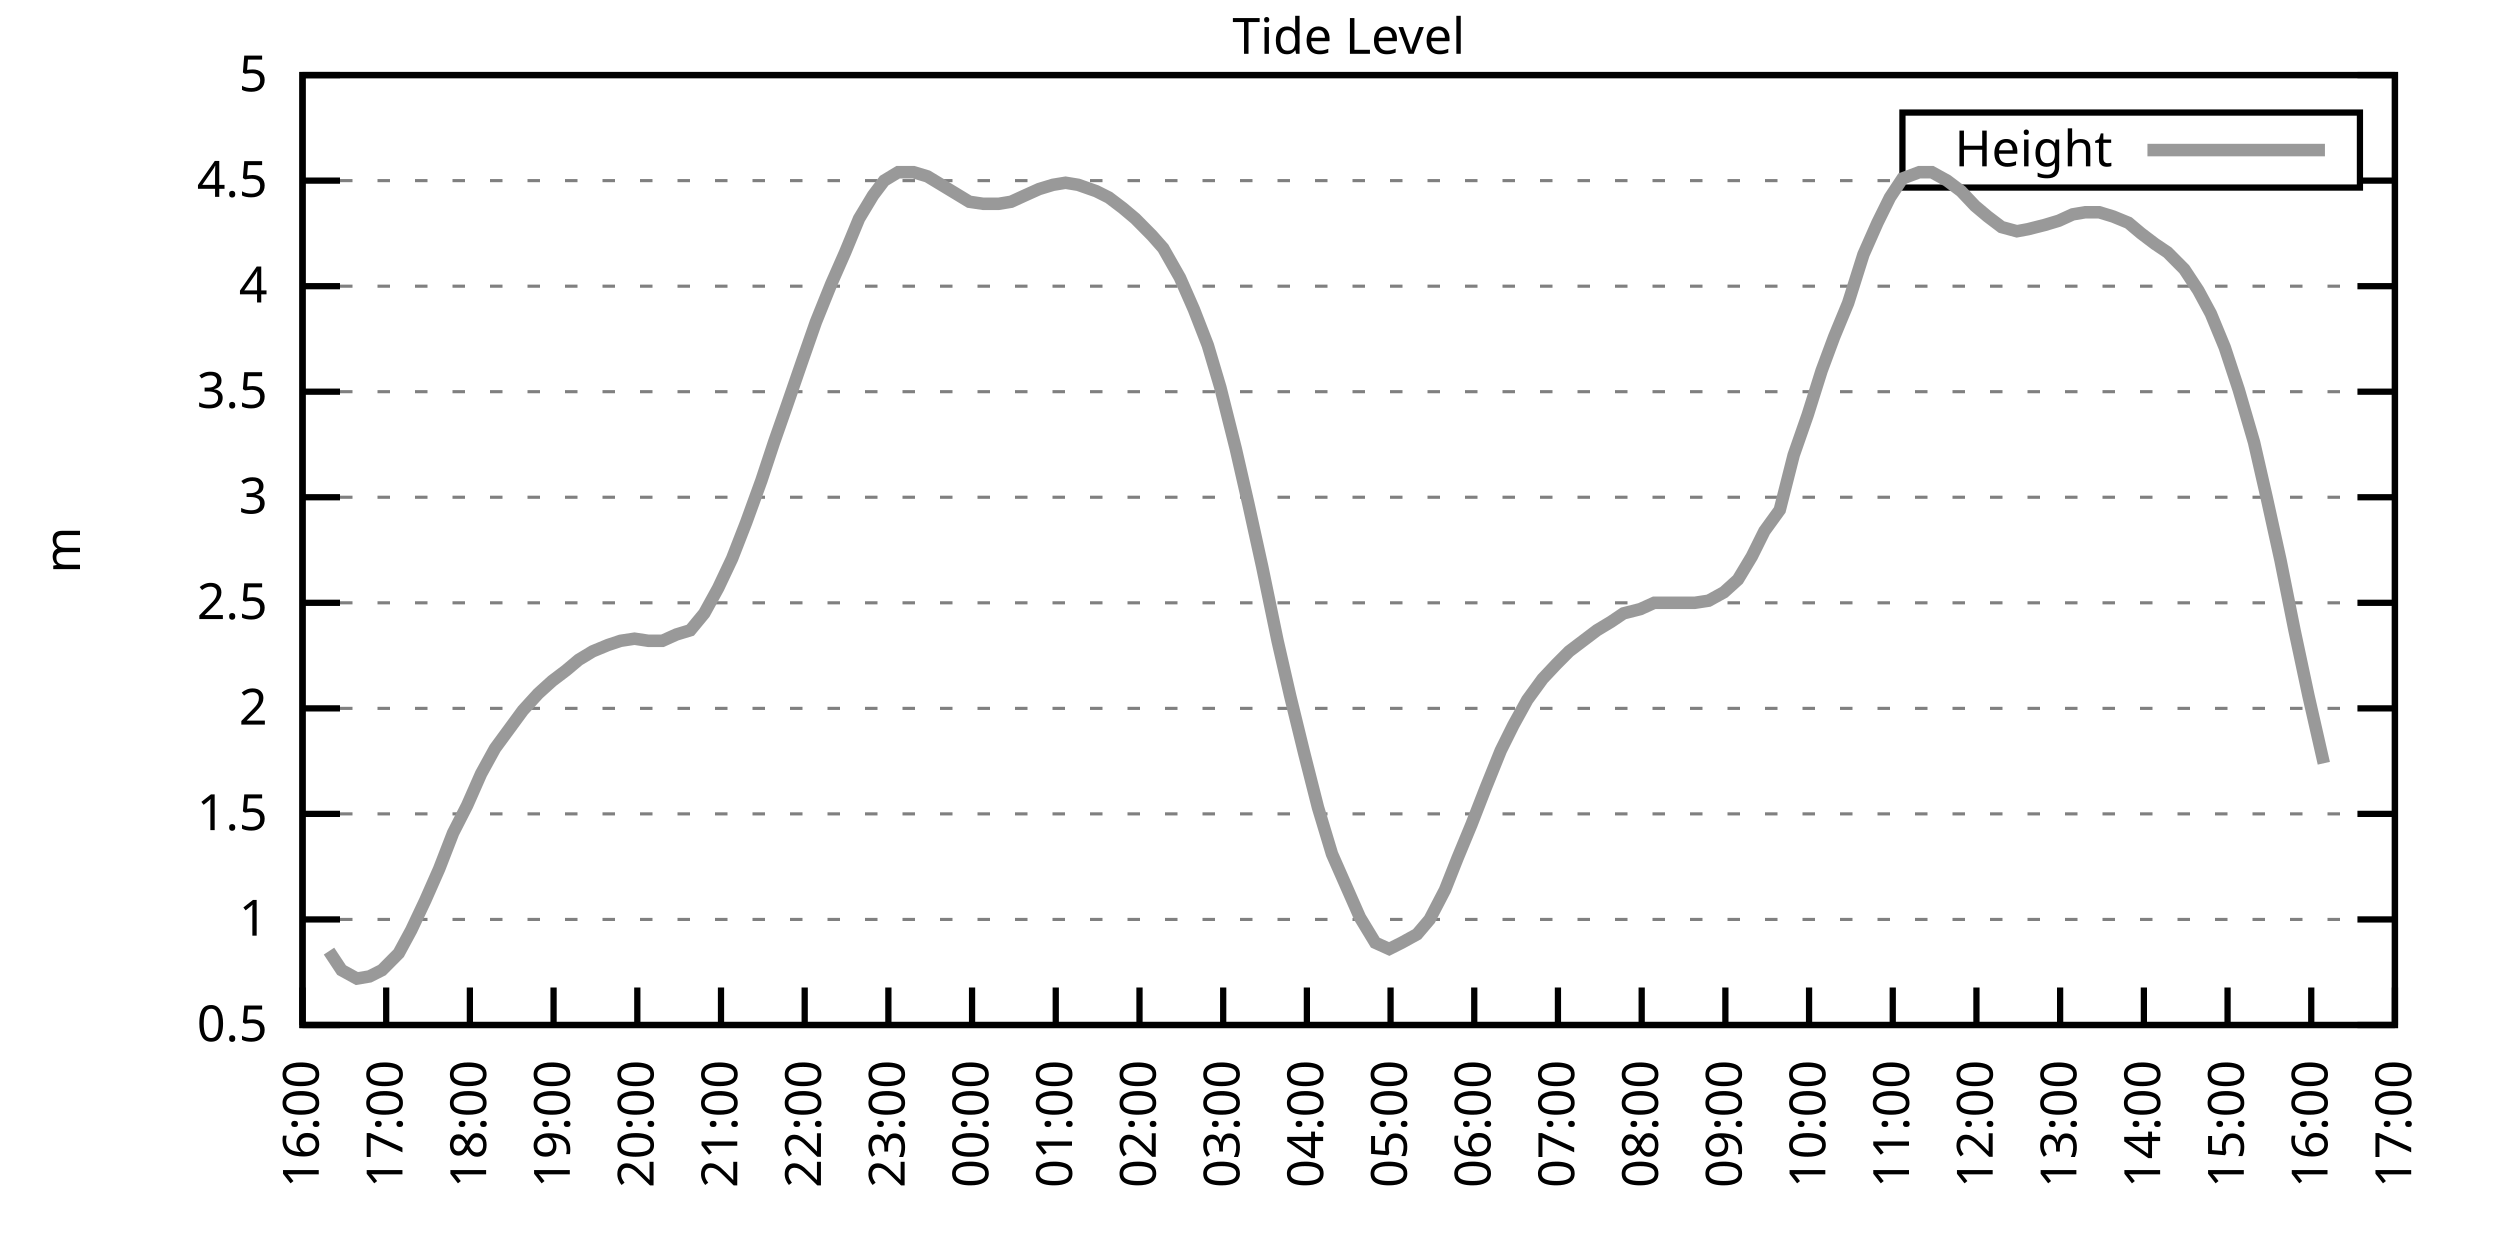
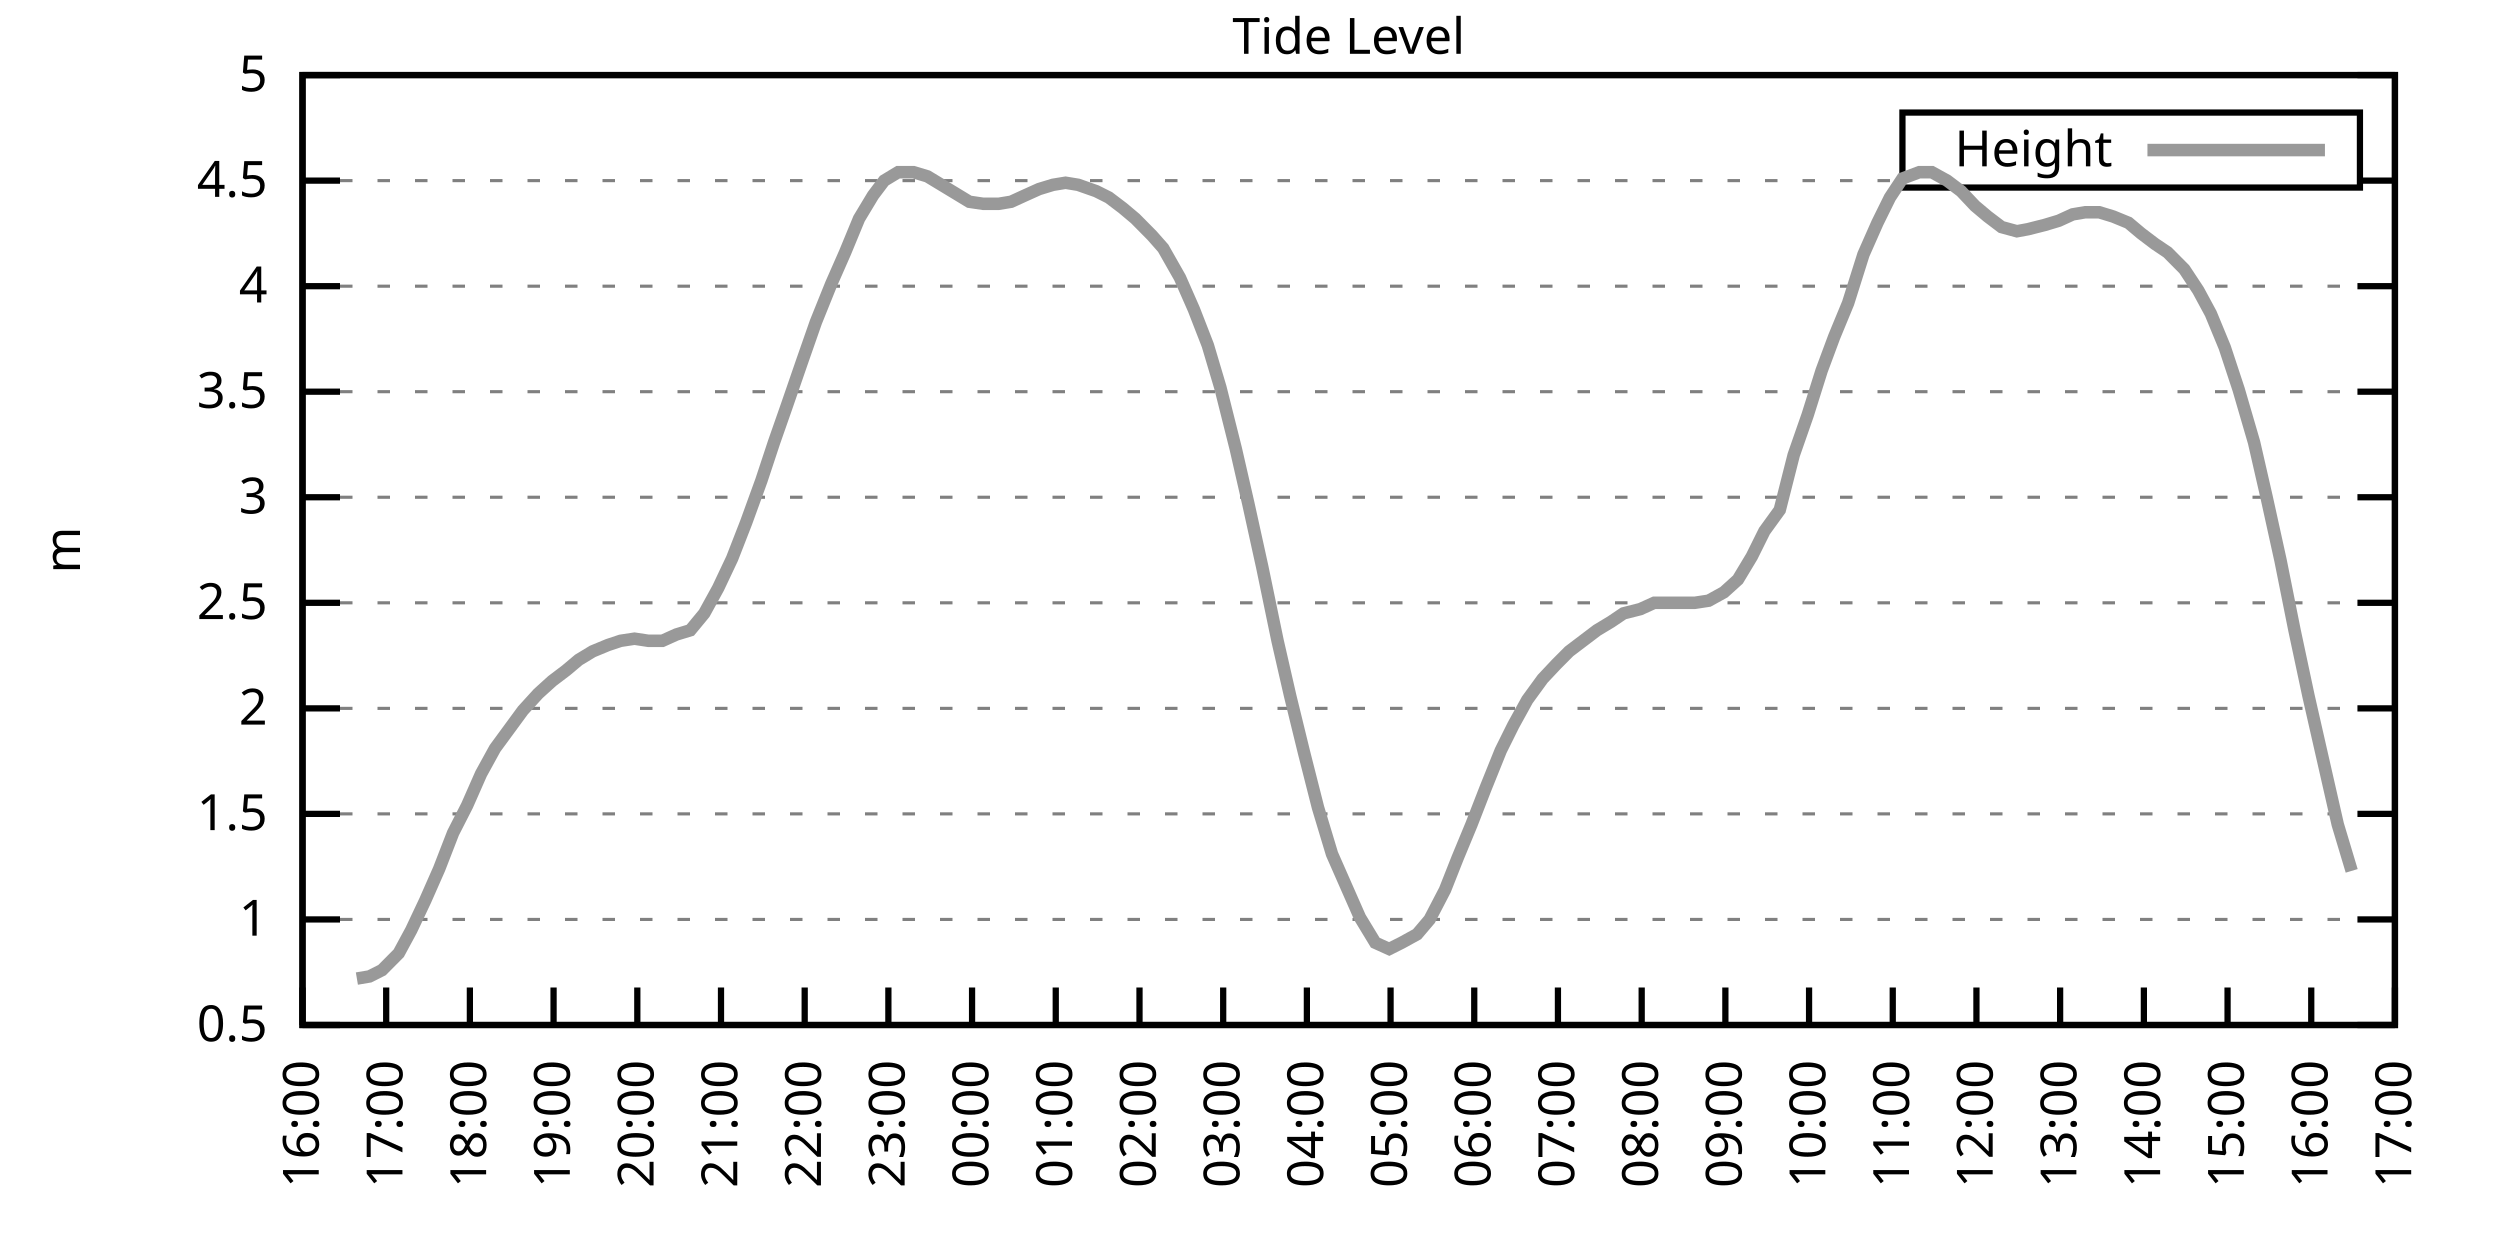
<svg xmlns="http://www.w3.org/2000/svg" xmlns:xlink="http://www.w3.org/1999/xlink" width="400" height="200" viewBox="0 0 400 200">
  <g id="gnuplot_canvas">
    <rect x="0" y="0" width="400" height="200" fill="none" />
    <defs>
      <circle id="gpDot" r="0.5" stroke-width="0.5" stroke="currentColor" />
      <path id="gpPt0" stroke-width="0.333" stroke="currentColor" d="M-1,0 h2 M0,-1 v2" />
      <path id="gpPt1" stroke-width="0.333" stroke="currentColor" d="M-1,-1 L1,1 M1,-1 L-1,1" />
      <path id="gpPt2" stroke-width="0.333" stroke="currentColor" d="M-1,0 L1,0 M0,-1 L0,1 M-1,-1 L1,1 M-1,1 L1,-1" />
      <rect id="gpPt3" stroke-width="0.333" stroke="currentColor" x="-1" y="-1" width="2" height="2" />
      <rect id="gpPt4" stroke-width="0.333" stroke="currentColor" fill="currentColor" x="-1" y="-1" width="2" height="2" />
      <circle id="gpPt5" stroke-width="0.333" stroke="currentColor" cx="0" cy="0" r="1" />
      <use xlink:href="#gpPt5" id="gpPt6" fill="currentColor" stroke="none" />
      <path id="gpPt7" stroke-width="0.333" stroke="currentColor" d="M0,-1.33 L-1.33,0.67 L1.33,0.67 z" />
      <use xlink:href="#gpPt7" id="gpPt8" fill="currentColor" stroke="none" />
      <use xlink:href="#gpPt7" id="gpPt9" stroke="currentColor" transform="rotate(180)" />
      <use xlink:href="#gpPt9" id="gpPt10" fill="currentColor" stroke="none" />
      <use xlink:href="#gpPt3" id="gpPt11" stroke="currentColor" transform="rotate(45)" />
      <use xlink:href="#gpPt11" id="gpPt12" fill="currentColor" stroke="none" />
      <path id="gpPt13" stroke-width="0.333" stroke="currentColor" d="M0,1.330 L1.265,0.411 L0.782,-1.067 L-0.782,-1.076 L-1.265,0.411 z" />
      <use xlink:href="#gpPt13" id="gpPt14" fill="currentColor" stroke="none" />
      <filter id="textbox" filterUnits="objectBoundingBox" x="0" y="0" height="1" width="1">
        <feFlood flood-color="white" flood-opacity="1" result="bgnd" />
        <feComposite in="SourceGraphic" in2="bgnd" operator="atop" />
      </filter>
      <filter id="greybox" filterUnits="objectBoundingBox" x="0" y="0" height="1" width="1">
        <feFlood flood-color="lightgrey" flood-opacity="1" result="grey" />
        <feComposite in="SourceGraphic" in2="grey" operator="atop" />
      </filter>
    </defs>
    <g fill="none" color="white" stroke="currentColor" stroke-width="1.00" stroke-linecap="butt" stroke-linejoin="miter">
</g>
    <g fill="none" color="black" stroke="currentColor" stroke-width="1.00" stroke-linecap="butt" stroke-linejoin="miter">
      <g stroke="none" shape-rendering="crispEdges">
        <polygon fill="rgb(255, 255, 255)" points="48.40,164.00 383.18,164.00 383.18,12.02 48.40,12.02 " />
      </g>
    </g>
    <g fill="none" color="black" stroke="currentColor" stroke-width="1.00" stroke-linecap="butt" stroke-linejoin="miter">
</g>
    <g fill="none" color="black" stroke="black" stroke-width="0.50" stroke-linecap="butt" stroke-linejoin="miter">
</g>
    <g fill="none" color="gray" stroke="currentColor" stroke-width="0.50" stroke-linecap="butt" stroke-linejoin="miter">
      <path stroke="gray" stroke-dasharray="2,4" class="gridline" d="M48.40,164.00 L383.19,164.00  " />
    </g>
    <g fill="none" color="gray" stroke="gray" stroke-width="1.00" stroke-linecap="butt" stroke-linejoin="miter">
</g>
    <g fill="none" color="black" stroke="currentColor" stroke-width="1.00" stroke-linecap="butt" stroke-linejoin="miter">
      <path stroke="black" d="M48.40,164.00 L54.40,164.00 M383.19,164.00 L377.19,164.00  " />
      <g transform="translate(42.80,166.60)" stroke="none" fill="black" font-family="Sans" font-size="8.00" text-anchor="end">
        <text>
          <tspan font-family="Sans"> 0.5</tspan>
        </text>
      </g>
    </g>
    <g fill="none" color="black" stroke="currentColor" stroke-width="1.00" stroke-linecap="butt" stroke-linejoin="miter">
</g>
    <g fill="none" color="black" stroke="black" stroke-width="0.50" stroke-linecap="butt" stroke-linejoin="miter">
</g>
    <g fill="none" color="gray" stroke="currentColor" stroke-width="0.50" stroke-linecap="butt" stroke-linejoin="miter">
      <path stroke="gray" stroke-dasharray="2,4" class="gridline" d="M48.40,147.11 L383.19,147.11  " />
    </g>
    <g fill="none" color="gray" stroke="gray" stroke-width="1.00" stroke-linecap="butt" stroke-linejoin="miter">
</g>
    <g fill="none" color="black" stroke="currentColor" stroke-width="1.00" stroke-linecap="butt" stroke-linejoin="miter">
      <path stroke="black" d="M48.40,147.11 L54.40,147.11 M383.19,147.11 L377.19,147.11  " />
      <g transform="translate(42.80,149.71)" stroke="none" fill="black" font-family="Sans" font-size="8.00" text-anchor="end">
        <text>
          <tspan font-family="Sans"> 1</tspan>
        </text>
      </g>
    </g>
    <g fill="none" color="black" stroke="currentColor" stroke-width="1.00" stroke-linecap="butt" stroke-linejoin="miter">
</g>
    <g fill="none" color="black" stroke="black" stroke-width="0.50" stroke-linecap="butt" stroke-linejoin="miter">
</g>
    <g fill="none" color="gray" stroke="currentColor" stroke-width="0.50" stroke-linecap="butt" stroke-linejoin="miter">
      <path stroke="gray" stroke-dasharray="2,4" class="gridline" d="M48.40,130.22 L383.19,130.22  " />
    </g>
    <g fill="none" color="gray" stroke="gray" stroke-width="1.00" stroke-linecap="butt" stroke-linejoin="miter">
</g>
    <g fill="none" color="black" stroke="currentColor" stroke-width="1.00" stroke-linecap="butt" stroke-linejoin="miter">
      <path stroke="black" d="M48.40,130.22 L54.40,130.22 M383.19,130.22 L377.19,130.22  " />
      <g transform="translate(42.80,132.82)" stroke="none" fill="black" font-family="Sans" font-size="8.00" text-anchor="end">
        <text>
          <tspan font-family="Sans"> 1.5</tspan>
        </text>
      </g>
    </g>
    <g fill="none" color="black" stroke="currentColor" stroke-width="1.00" stroke-linecap="butt" stroke-linejoin="miter">
</g>
    <g fill="none" color="black" stroke="black" stroke-width="0.50" stroke-linecap="butt" stroke-linejoin="miter">
</g>
    <g fill="none" color="gray" stroke="currentColor" stroke-width="0.50" stroke-linecap="butt" stroke-linejoin="miter">
      <path stroke="gray" stroke-dasharray="2,4" class="gridline" d="M48.40,113.34 L383.19,113.34  " />
    </g>
    <g fill="none" color="gray" stroke="gray" stroke-width="1.00" stroke-linecap="butt" stroke-linejoin="miter">
</g>
    <g fill="none" color="black" stroke="currentColor" stroke-width="1.00" stroke-linecap="butt" stroke-linejoin="miter">
      <path stroke="black" d="M48.40,113.34 L54.40,113.34 M383.19,113.34 L377.19,113.34  " />
      <g transform="translate(42.80,115.94)" stroke="none" fill="black" font-family="Sans" font-size="8.00" text-anchor="end">
        <text>
          <tspan font-family="Sans"> 2</tspan>
        </text>
      </g>
    </g>
    <g fill="none" color="black" stroke="currentColor" stroke-width="1.00" stroke-linecap="butt" stroke-linejoin="miter">
</g>
    <g fill="none" color="black" stroke="black" stroke-width="0.50" stroke-linecap="butt" stroke-linejoin="miter">
</g>
    <g fill="none" color="gray" stroke="currentColor" stroke-width="0.50" stroke-linecap="butt" stroke-linejoin="miter">
      <path stroke="gray" stroke-dasharray="2,4" class="gridline" d="M48.40,96.45 L383.19,96.45  " />
    </g>
    <g fill="none" color="gray" stroke="gray" stroke-width="1.00" stroke-linecap="butt" stroke-linejoin="miter">
</g>
    <g fill="none" color="black" stroke="currentColor" stroke-width="1.00" stroke-linecap="butt" stroke-linejoin="miter">
      <path stroke="black" d="M48.40,96.45 L54.40,96.45 M383.19,96.45 L377.19,96.45  " />
      <g transform="translate(42.80,99.05)" stroke="none" fill="black" font-family="Sans" font-size="8.00" text-anchor="end">
        <text>
          <tspan font-family="Sans"> 2.5</tspan>
        </text>
      </g>
    </g>
    <g fill="none" color="black" stroke="currentColor" stroke-width="1.00" stroke-linecap="butt" stroke-linejoin="miter">
</g>
    <g fill="none" color="black" stroke="black" stroke-width="0.50" stroke-linecap="butt" stroke-linejoin="miter">
</g>
    <g fill="none" color="gray" stroke="currentColor" stroke-width="0.50" stroke-linecap="butt" stroke-linejoin="miter">
      <path stroke="gray" stroke-dasharray="2,4" class="gridline" d="M48.40,79.56 L383.19,79.56  " />
    </g>
    <g fill="none" color="gray" stroke="gray" stroke-width="1.00" stroke-linecap="butt" stroke-linejoin="miter">
</g>
    <g fill="none" color="black" stroke="currentColor" stroke-width="1.00" stroke-linecap="butt" stroke-linejoin="miter">
      <path stroke="black" d="M48.40,79.56 L54.40,79.56 M383.19,79.56 L377.19,79.56  " />
      <g transform="translate(42.80,82.16)" stroke="none" fill="black" font-family="Sans" font-size="8.00" text-anchor="end">
        <text>
          <tspan font-family="Sans"> 3</tspan>
        </text>
      </g>
    </g>
    <g fill="none" color="black" stroke="currentColor" stroke-width="1.00" stroke-linecap="butt" stroke-linejoin="miter">
</g>
    <g fill="none" color="black" stroke="black" stroke-width="0.50" stroke-linecap="butt" stroke-linejoin="miter">
</g>
    <g fill="none" color="gray" stroke="currentColor" stroke-width="0.50" stroke-linecap="butt" stroke-linejoin="miter">
      <path stroke="gray" stroke-dasharray="2,4" class="gridline" d="M48.40,62.67 L383.19,62.67  " />
    </g>
    <g fill="none" color="gray" stroke="gray" stroke-width="1.00" stroke-linecap="butt" stroke-linejoin="miter">
</g>
    <g fill="none" color="black" stroke="currentColor" stroke-width="1.00" stroke-linecap="butt" stroke-linejoin="miter">
      <path stroke="black" d="M48.40,62.67 L54.40,62.67 M383.19,62.67 L377.19,62.67  " />
      <g transform="translate(42.80,65.27)" stroke="none" fill="black" font-family="Sans" font-size="8.00" text-anchor="end">
        <text>
          <tspan font-family="Sans"> 3.5</tspan>
        </text>
      </g>
    </g>
    <g fill="none" color="black" stroke="currentColor" stroke-width="1.00" stroke-linecap="butt" stroke-linejoin="miter">
</g>
    <g fill="none" color="black" stroke="black" stroke-width="0.50" stroke-linecap="butt" stroke-linejoin="miter">
</g>
    <g fill="none" color="gray" stroke="currentColor" stroke-width="0.50" stroke-linecap="butt" stroke-linejoin="miter">
      <path stroke="gray" stroke-dasharray="2,4" class="gridline" d="M48.40,45.79 L383.19,45.79  " />
    </g>
    <g fill="none" color="gray" stroke="gray" stroke-width="1.00" stroke-linecap="butt" stroke-linejoin="miter">
</g>
    <g fill="none" color="black" stroke="currentColor" stroke-width="1.00" stroke-linecap="butt" stroke-linejoin="miter">
      <path stroke="black" d="M48.40,45.79 L54.40,45.79 M383.19,45.79 L377.19,45.79  " />
      <g transform="translate(42.80,48.39)" stroke="none" fill="black" font-family="Sans" font-size="8.00" text-anchor="end">
        <text>
          <tspan font-family="Sans"> 4</tspan>
        </text>
      </g>
    </g>
    <g fill="none" color="black" stroke="currentColor" stroke-width="1.00" stroke-linecap="butt" stroke-linejoin="miter">
</g>
    <g fill="none" color="black" stroke="black" stroke-width="0.50" stroke-linecap="butt" stroke-linejoin="miter">
</g>
    <g fill="none" color="gray" stroke="currentColor" stroke-width="0.50" stroke-linecap="butt" stroke-linejoin="miter">
      <path stroke="gray" stroke-dasharray="2,4" class="gridline" d="M48.40,28.90 L304.39,28.90 M377.59,28.90 L383.19,28.90  " />
    </g>
    <g fill="none" color="gray" stroke="gray" stroke-width="1.00" stroke-linecap="butt" stroke-linejoin="miter">
</g>
    <g fill="none" color="black" stroke="currentColor" stroke-width="1.00" stroke-linecap="butt" stroke-linejoin="miter">
      <path stroke="black" d="M48.40,28.90 L54.40,28.90 M383.19,28.90 L377.19,28.90  " />
      <g transform="translate(42.80,31.50)" stroke="none" fill="black" font-family="Sans" font-size="8.00" text-anchor="end">
        <text>
          <tspan font-family="Sans"> 4.5</tspan>
        </text>
      </g>
    </g>
    <g fill="none" color="black" stroke="currentColor" stroke-width="1.00" stroke-linecap="butt" stroke-linejoin="miter">
</g>
    <g fill="none" color="black" stroke="black" stroke-width="0.50" stroke-linecap="butt" stroke-linejoin="miter">
</g>
    <g fill="none" color="gray" stroke="currentColor" stroke-width="0.50" stroke-linecap="butt" stroke-linejoin="miter">
      <path stroke="gray" stroke-dasharray="2,4" class="gridline" d="M48.40,12.01 L383.19,12.01  " />
    </g>
    <g fill="none" color="gray" stroke="gray" stroke-width="1.00" stroke-linecap="butt" stroke-linejoin="miter">
</g>
    <g fill="none" color="black" stroke="currentColor" stroke-width="1.00" stroke-linecap="butt" stroke-linejoin="miter">
      <path stroke="black" d="M48.40,12.01 L54.40,12.01 M383.19,12.01 L377.19,12.01  " />
      <g transform="translate(42.80,14.61)" stroke="none" fill="black" font-family="Sans" font-size="8.00" text-anchor="end">
        <text>
          <tspan font-family="Sans"> 5</tspan>
        </text>
      </g>
    </g>
    <g fill="none" color="black" stroke="currentColor" stroke-width="1.00" stroke-linecap="butt" stroke-linejoin="miter">
      <path stroke="black" d="M48.40,164.00 L48.40,158.00  " />
      <g transform="translate(51.00,169.60) rotate(270.00)" stroke="none" fill="black" font-family="Sans" font-size="8.00" text-anchor="end">
        <text>
          <tspan font-family="Sans">16:00</tspan>
        </text>
      </g>
    </g>
    <g fill="none" color="black" stroke="currentColor" stroke-width="1.00" stroke-linecap="butt" stroke-linejoin="miter">
      <path stroke="black" d="M61.79,164.00 L61.79,158.00  " />
      <g transform="translate(64.39,169.60) rotate(270.00)" stroke="none" fill="black" font-family="Sans" font-size="8.00" text-anchor="end">
        <text>
          <tspan font-family="Sans">17:00</tspan>
        </text>
      </g>
    </g>
    <g fill="none" color="black" stroke="currentColor" stroke-width="1.00" stroke-linecap="butt" stroke-linejoin="miter">
      <path stroke="black" d="M75.18,164.00 L75.18,158.00  " />
      <g transform="translate(77.78,169.60) rotate(270.00)" stroke="none" fill="black" font-family="Sans" font-size="8.00" text-anchor="end">
        <text>
          <tspan font-family="Sans">18:00</tspan>
        </text>
      </g>
    </g>
    <g fill="none" color="black" stroke="currentColor" stroke-width="1.00" stroke-linecap="butt" stroke-linejoin="miter">
      <path stroke="black" d="M88.57,164.00 L88.57,158.00  " />
      <g transform="translate(91.17,169.60) rotate(270.00)" stroke="none" fill="black" font-family="Sans" font-size="8.00" text-anchor="end">
        <text>
          <tspan font-family="Sans">19:00</tspan>
        </text>
      </g>
    </g>
    <g fill="none" color="black" stroke="currentColor" stroke-width="1.00" stroke-linecap="butt" stroke-linejoin="miter">
      <path stroke="black" d="M101.97,164.00 L101.97,158.00  " />
      <g transform="translate(104.57,169.60) rotate(270.00)" stroke="none" fill="black" font-family="Sans" font-size="8.00" text-anchor="end">
        <text>
          <tspan font-family="Sans">20:00</tspan>
        </text>
      </g>
    </g>
    <g fill="none" color="black" stroke="currentColor" stroke-width="1.00" stroke-linecap="butt" stroke-linejoin="miter">
      <path stroke="black" d="M115.36,164.00 L115.36,158.00  " />
      <g transform="translate(117.96,169.60) rotate(270.00)" stroke="none" fill="black" font-family="Sans" font-size="8.00" text-anchor="end">
        <text>
          <tspan font-family="Sans">21:00</tspan>
        </text>
      </g>
    </g>
    <g fill="none" color="black" stroke="currentColor" stroke-width="1.00" stroke-linecap="butt" stroke-linejoin="miter">
      <path stroke="black" d="M128.75,164.00 L128.75,158.00  " />
      <g transform="translate(131.35,169.60) rotate(270.00)" stroke="none" fill="black" font-family="Sans" font-size="8.00" text-anchor="end">
        <text>
          <tspan font-family="Sans">22:00</tspan>
        </text>
      </g>
    </g>
    <g fill="none" color="black" stroke="currentColor" stroke-width="1.00" stroke-linecap="butt" stroke-linejoin="miter">
      <path stroke="black" d="M142.14,164.00 L142.14,158.00  " />
      <g transform="translate(144.74,169.60) rotate(270.00)" stroke="none" fill="black" font-family="Sans" font-size="8.00" text-anchor="end">
        <text>
          <tspan font-family="Sans">23:00</tspan>
        </text>
      </g>
    </g>
    <g fill="none" color="black" stroke="currentColor" stroke-width="1.00" stroke-linecap="butt" stroke-linejoin="miter">
      <path stroke="black" d="M155.53,164.00 L155.53,158.00  " />
      <g transform="translate(158.13,169.60) rotate(270.00)" stroke="none" fill="black" font-family="Sans" font-size="8.00" text-anchor="end">
        <text>
          <tspan font-family="Sans">00:00</tspan>
        </text>
      </g>
    </g>
    <g fill="none" color="black" stroke="currentColor" stroke-width="1.00" stroke-linecap="butt" stroke-linejoin="miter">
      <path stroke="black" d="M168.92,164.00 L168.92,158.00  " />
      <g transform="translate(171.52,169.60) rotate(270.00)" stroke="none" fill="black" font-family="Sans" font-size="8.00" text-anchor="end">
        <text>
          <tspan font-family="Sans">01:00</tspan>
        </text>
      </g>
    </g>
    <g fill="none" color="black" stroke="currentColor" stroke-width="1.00" stroke-linecap="butt" stroke-linejoin="miter">
      <path stroke="black" d="M182.32,164.00 L182.32,158.00  " />
      <g transform="translate(184.92,169.60) rotate(270.00)" stroke="none" fill="black" font-family="Sans" font-size="8.00" text-anchor="end">
        <text>
          <tspan font-family="Sans">02:00</tspan>
        </text>
      </g>
    </g>
    <g fill="none" color="black" stroke="currentColor" stroke-width="1.00" stroke-linecap="butt" stroke-linejoin="miter">
      <path stroke="black" d="M195.71,164.00 L195.71,158.00  " />
      <g transform="translate(198.31,169.60) rotate(270.00)" stroke="none" fill="black" font-family="Sans" font-size="8.00" text-anchor="end">
        <text>
          <tspan font-family="Sans">03:00</tspan>
        </text>
      </g>
    </g>
    <g fill="none" color="black" stroke="currentColor" stroke-width="1.00" stroke-linecap="butt" stroke-linejoin="miter">
      <path stroke="black" d="M209.10,164.00 L209.10,158.00  " />
      <g transform="translate(211.70,169.60) rotate(270.00)" stroke="none" fill="black" font-family="Sans" font-size="8.00" text-anchor="end">
        <text>
          <tspan font-family="Sans">04:00</tspan>
        </text>
      </g>
    </g>
    <g fill="none" color="black" stroke="currentColor" stroke-width="1.00" stroke-linecap="butt" stroke-linejoin="miter">
      <path stroke="black" d="M222.49,164.00 L222.49,158.00  " />
      <g transform="translate(225.09,169.60) rotate(270.00)" stroke="none" fill="black" font-family="Sans" font-size="8.00" text-anchor="end">
        <text>
          <tspan font-family="Sans">05:00</tspan>
        </text>
      </g>
    </g>
    <g fill="none" color="black" stroke="currentColor" stroke-width="1.00" stroke-linecap="butt" stroke-linejoin="miter">
      <path stroke="black" d="M235.88,164.00 L235.88,158.00  " />
      <g transform="translate(238.48,169.60) rotate(270.00)" stroke="none" fill="black" font-family="Sans" font-size="8.00" text-anchor="end">
        <text>
          <tspan font-family="Sans">06:00</tspan>
        </text>
      </g>
    </g>
    <g fill="none" color="black" stroke="currentColor" stroke-width="1.00" stroke-linecap="butt" stroke-linejoin="miter">
      <path stroke="black" d="M249.27,164.00 L249.27,158.00  " />
      <g transform="translate(251.87,169.60) rotate(270.00)" stroke="none" fill="black" font-family="Sans" font-size="8.00" text-anchor="end">
        <text>
          <tspan font-family="Sans">07:00</tspan>
        </text>
      </g>
    </g>
    <g fill="none" color="black" stroke="currentColor" stroke-width="1.00" stroke-linecap="butt" stroke-linejoin="miter">
      <path stroke="black" d="M262.67,164.00 L262.67,158.00  " />
      <g transform="translate(265.27,169.60) rotate(270.00)" stroke="none" fill="black" font-family="Sans" font-size="8.00" text-anchor="end">
        <text>
          <tspan font-family="Sans">08:00</tspan>
        </text>
      </g>
    </g>
    <g fill="none" color="black" stroke="currentColor" stroke-width="1.00" stroke-linecap="butt" stroke-linejoin="miter">
      <path stroke="black" d="M276.06,164.00 L276.06,158.00  " />
      <g transform="translate(278.66,169.60) rotate(270.00)" stroke="none" fill="black" font-family="Sans" font-size="8.00" text-anchor="end">
        <text>
          <tspan font-family="Sans">09:00</tspan>
        </text>
      </g>
    </g>
    <g fill="none" color="black" stroke="currentColor" stroke-width="1.00" stroke-linecap="butt" stroke-linejoin="miter">
      <path stroke="black" d="M289.45,164.00 L289.45,158.00  " />
      <g transform="translate(292.05,169.60) rotate(270.00)" stroke="none" fill="black" font-family="Sans" font-size="8.00" text-anchor="end">
        <text>
          <tspan font-family="Sans">10:00</tspan>
        </text>
      </g>
    </g>
    <g fill="none" color="black" stroke="currentColor" stroke-width="1.00" stroke-linecap="butt" stroke-linejoin="miter">
      <path stroke="black" d="M302.84,164.00 L302.84,158.00  " />
      <g transform="translate(305.44,169.60) rotate(270.00)" stroke="none" fill="black" font-family="Sans" font-size="8.00" text-anchor="end">
        <text>
          <tspan font-family="Sans">11:00</tspan>
        </text>
      </g>
    </g>
    <g fill="none" color="black" stroke="currentColor" stroke-width="1.00" stroke-linecap="butt" stroke-linejoin="miter">
      <path stroke="black" d="M316.23,164.00 L316.23,158.00  " />
      <g transform="translate(318.83,169.60) rotate(270.00)" stroke="none" fill="black" font-family="Sans" font-size="8.00" text-anchor="end">
        <text>
          <tspan font-family="Sans">12:00</tspan>
        </text>
      </g>
    </g>
    <g fill="none" color="black" stroke="currentColor" stroke-width="1.00" stroke-linecap="butt" stroke-linejoin="miter">
      <path stroke="black" d="M329.62,164.00 L329.62,158.00  " />
      <g transform="translate(332.22,169.60) rotate(270.00)" stroke="none" fill="black" font-family="Sans" font-size="8.00" text-anchor="end">
        <text>
          <tspan font-family="Sans">13:00</tspan>
        </text>
      </g>
    </g>
    <g fill="none" color="black" stroke="currentColor" stroke-width="1.00" stroke-linecap="butt" stroke-linejoin="miter">
      <path stroke="black" d="M343.02,164.00 L343.02,158.00  " />
      <g transform="translate(345.62,169.60) rotate(270.00)" stroke="none" fill="black" font-family="Sans" font-size="8.00" text-anchor="end">
        <text>
          <tspan font-family="Sans">14:00</tspan>
        </text>
      </g>
    </g>
    <g fill="none" color="black" stroke="currentColor" stroke-width="1.00" stroke-linecap="butt" stroke-linejoin="miter">
      <path stroke="black" d="M356.41,164.00 L356.41,158.00  " />
      <g transform="translate(359.01,169.60) rotate(270.00)" stroke="none" fill="black" font-family="Sans" font-size="8.00" text-anchor="end">
        <text>
          <tspan font-family="Sans">15:00</tspan>
        </text>
      </g>
    </g>
    <g fill="none" color="black" stroke="currentColor" stroke-width="1.00" stroke-linecap="butt" stroke-linejoin="miter">
      <path stroke="black" d="M369.80,164.00 L369.80,158.00  " />
      <g transform="translate(372.40,169.60) rotate(270.00)" stroke="none" fill="black" font-family="Sans" font-size="8.00" text-anchor="end">
        <text>
          <tspan font-family="Sans">16:00</tspan>
        </text>
      </g>
    </g>
    <g fill="none" color="black" stroke="currentColor" stroke-width="1.00" stroke-linecap="butt" stroke-linejoin="miter">
      <path stroke="black" d="M383.19,164.00 L383.19,158.00  " />
      <g transform="translate(385.79,169.60) rotate(270.00)" stroke="none" fill="black" font-family="Sans" font-size="8.00" text-anchor="end">
        <text>
          <tspan font-family="Sans">17:00</tspan>
        </text>
      </g>
    </g>
    <g fill="none" color="black" stroke="currentColor" stroke-width="1.00" stroke-linecap="butt" stroke-linejoin="miter">
</g>
    <g fill="none" color="black" stroke="currentColor" stroke-width="1.00" stroke-linecap="butt" stroke-linejoin="miter">
      <path stroke="black" d="M48.40,12.01 L48.40,164.00 L383.19,164.00 L383.19,12.01 L48.40,12.01 Z  " />
    </g>
    <g fill="none" color="black" stroke="currentColor" stroke-width="1.00" stroke-linecap="butt" stroke-linejoin="miter">
</g>
    <g fill="none" color="black" stroke="currentColor" stroke-width="1.00" stroke-linecap="butt" stroke-linejoin="miter">
      <path stroke="black" d="M304.39,30.01 L304.39,18.01 L377.59,18.01 L377.59,30.01 L304.39,30.01 Z  " />
    </g>
    <g id="Tide_level_plot_1">
      <g fill="none" color="white" stroke="black" stroke-width="2.00" stroke-linecap="butt" stroke-linejoin="miter">
</g>
      <g fill="none" color="black" stroke="currentColor" stroke-width="2.00" stroke-linecap="butt" stroke-linejoin="miter">
        <g transform="translate(337.99,26.61)" stroke="none" fill="black" font-family="Sans" font-size="8.00" text-anchor="end">
          <text>
            <tspan font-family="Sans">Height</tspan>
          </text>
        </g>
      </g>
      <g fill="none" color="black" stroke="currentColor" stroke-width="2.00" stroke-linecap="butt" stroke-linejoin="miter">
-         <path stroke="rgb(153, 153, 153)" d="M343.59,24.01 L371.99,24.01 M52.64,152.18 L54.65,155.22 L57.10,156.57 L59.11,156.23 L61.12,155.22 L63.80,152.52   L65.81,148.80 L68.04,144.07 L70.27,139.01 L72.50,133.26 L74.74,128.87 L76.97,123.81 L79.20,119.75 L81.43,116.71   L83.66,113.67 L86.12,110.97 L88.35,108.95 L90.58,107.26 L92.59,105.57 L94.82,104.22 L97.28,103.20 L99.29,102.53   L101.52,102.19 L103.75,102.53 L105.98,102.53 L108.22,101.52 L110.45,100.84 L112.68,98.14 L114.91,94.08 L117.14,89.36   L119.38,83.61 L121.83,76.86 L123.84,70.78 L125.85,65.04 L128.30,57.94 L130.54,51.53 L132.99,45.45 L135.22,40.38   L137.45,34.98 L139.69,31.26 L141.47,28.90 L143.70,27.55 L146.16,27.55 L148.39,28.22 L150.62,29.57 L152.85,30.92   L155.09,32.28 L157.32,32.61 L159.77,32.61 L161.78,32.28 L164.01,31.26 L166.25,30.25 L168.48,29.57 L170.49,29.24   L172.50,29.57 L175.40,30.59 L177.41,31.60 L179.64,33.29 L181.65,34.98 L184.32,37.68 L186.11,39.71 L188.79,44.43   L191.02,49.50 L193.25,55.24 L195.26,62.00 L197.72,71.79 L199.73,80.57 L201.96,90.71 L204.41,102.53 L206.42,111.31   L208.65,120.43 L210.88,129.21 L213.12,136.64 L215.35,141.71 L217.58,146.77 L220.04,150.83 L222.27,151.84 L224.28,150.83   L226.73,149.48 L228.74,147.11 L231.20,142.38 L233.20,137.32 L235.44,131.91 L237.67,126.17 L240.12,120.09 L242.13,116.04   L244.36,111.99 L246.82,108.61 L249.05,106.24 L251.06,104.22 L253.29,102.53 L255.52,100.84 L257.76,99.49 L259.76,98.14   L262.44,97.46 L264.67,96.45 L266.68,96.45 L269.14,96.45 L271.15,96.45 L273.38,96.11 L275.83,94.76 L278.07,92.73   L280.30,89.02 L282.31,84.97 L284.76,81.59 L286.99,72.81 L289.23,66.39 L291.46,59.30 L293.47,53.89 L295.70,48.49   L298.15,40.72 L300.39,35.65 L302.39,31.60 L304.40,28.56 L307.08,27.55 L309.09,27.55 L311.54,28.90 L313.78,30.59   L316.01,32.95 L318.02,34.64 L320.25,36.33 L322.70,37.00 L324.49,36.67 L327.17,35.99 L329.40,35.32 L331.63,34.30   L333.64,33.96 L335.87,33.96 L338.10,34.64 L340.56,35.65 L342.57,37.34 L344.80,39.03 L346.81,40.38 L349.49,43.08   L351.72,46.46 L353.73,50.18 L355.96,55.58 L358.19,62.34 L360.65,70.78 L362.66,79.56 L364.89,89.69 L367.12,100.84   L369.35,111.31 L371.81,122.12  " />
+         <path stroke="rgb(153, 153, 153)" d="M343.59,24.01 L371.99,24.01 M57.10,156.57 L59.11,156.23 L61.12,155.22 L63.80,152.52 L65.81,148.80 L68.04,144.07   L70.27,139.01 L72.50,133.26 L74.74,128.87 L76.97,123.81 L79.20,119.75 L81.43,116.71 L83.66,113.67 L86.12,110.97   L88.35,108.95 L90.58,107.26 L92.59,105.57 L94.82,104.22 L97.28,103.20 L99.29,102.53 L101.52,102.19 L103.75,102.53   L105.98,102.53 L108.22,101.52 L110.45,100.84 L112.68,98.14 L114.91,94.08 L117.14,89.36 L119.38,83.61 L121.83,76.86   L123.84,70.78 L125.85,65.04 L128.30,57.94 L130.54,51.53 L132.99,45.45 L135.22,40.38 L137.45,34.98 L139.69,31.26   L141.47,28.90 L143.70,27.55 L146.16,27.55 L148.39,28.22 L150.62,29.57 L152.85,30.92 L155.09,32.28 L157.32,32.61   L159.77,32.61 L161.78,32.28 L164.01,31.26 L166.25,30.25 L168.48,29.57 L170.49,29.24 L172.50,29.57 L175.40,30.59   L177.41,31.60 L179.64,33.29 L181.65,34.98 L184.32,37.68 L186.11,39.71 L188.79,44.43 L191.02,49.50 L193.25,55.24   L195.26,62.00 L197.72,71.79 L199.73,80.57 L201.96,90.71 L204.41,102.53 L206.42,111.31 L208.65,120.43 L210.88,129.21   L213.12,136.64 L215.35,141.71 L217.58,146.77 L220.04,150.83 L222.27,151.84 L224.28,150.83 L226.73,149.48 L228.74,147.11   L231.20,142.38 L233.20,137.32 L235.44,131.91 L237.67,126.17 L240.12,120.09 L242.13,116.04 L244.36,111.99 L246.82,108.61   L249.05,106.24 L251.06,104.22 L253.29,102.53 L255.52,100.84 L257.76,99.49 L259.76,98.14 L262.44,97.46 L264.67,96.45   L266.68,96.45 L269.14,96.45 L271.15,96.45 L273.38,96.11 L275.83,94.76 L278.07,92.73 L280.30,89.02 L282.31,84.97   L284.76,81.59 L286.99,72.81 L289.23,66.39 L291.46,59.30 L293.47,53.89 L295.70,48.49 L298.15,40.72 L300.39,35.65   L302.39,31.60 L304.40,28.56 L307.08,27.55 L309.09,27.55 L311.54,28.90 L313.78,30.59 L316.01,32.95 L318.02,34.64   L320.25,36.33 L322.70,37.00 L324.49,36.67 L327.17,35.99 L329.40,35.32 L331.63,34.30 L333.64,33.96 L335.87,33.96   L338.10,34.64 L340.56,35.65 L342.57,37.34 L344.80,39.03 L346.81,40.38 L349.49,43.08 L351.72,46.46 L353.73,50.18   L355.96,55.58 L358.19,62.34 L360.65,70.78 L362.66,79.56 L364.89,89.69 L367.12,100.84 L369.35,111.31 L371.81,122.12   L374.04,131.91 L376.27,139.34  " />
      </g>
    </g>
    <g fill="none" color="black" stroke="currentColor" stroke-width="2.00" stroke-linecap="butt" stroke-linejoin="miter">
</g>
    <g fill="none" color="black" stroke="black" stroke-width="1.00" stroke-linecap="butt" stroke-linejoin="miter">
</g>
    <g fill="none" color="black" stroke="currentColor" stroke-width="1.00" stroke-linecap="butt" stroke-linejoin="miter">
      <path stroke="black" d="M48.40,12.01 L48.40,164.00 L383.19,164.00 L383.19,12.01 L48.40,12.01 Z  " />
      <g transform="translate(12.80,88.01) rotate(270.00)" stroke="none" fill="black" font-family="Sans" font-size="8.00" text-anchor="middle">
        <text>
          <tspan font-family="Sans">m</tspan>
        </text>
      </g>
    </g>
    <g fill="none" color="black" stroke="currentColor" stroke-width="1.00" stroke-linecap="butt" stroke-linejoin="miter">
</g>
    <g fill="none" color="black" stroke="currentColor" stroke-width="1.00" stroke-linecap="butt" stroke-linejoin="miter">
      <g transform="translate(215.79,8.61)" stroke="none" fill="black" font-family="Sans" font-size="8.00" text-anchor="middle">
        <text>
          <tspan font-family="Sans">Tide Level</tspan>
        </text>
      </g>
    </g>
    <g fill="none" color="black" stroke="currentColor" stroke-width="1.00" stroke-linecap="butt" stroke-linejoin="miter">
</g>
  </g>
</svg>
